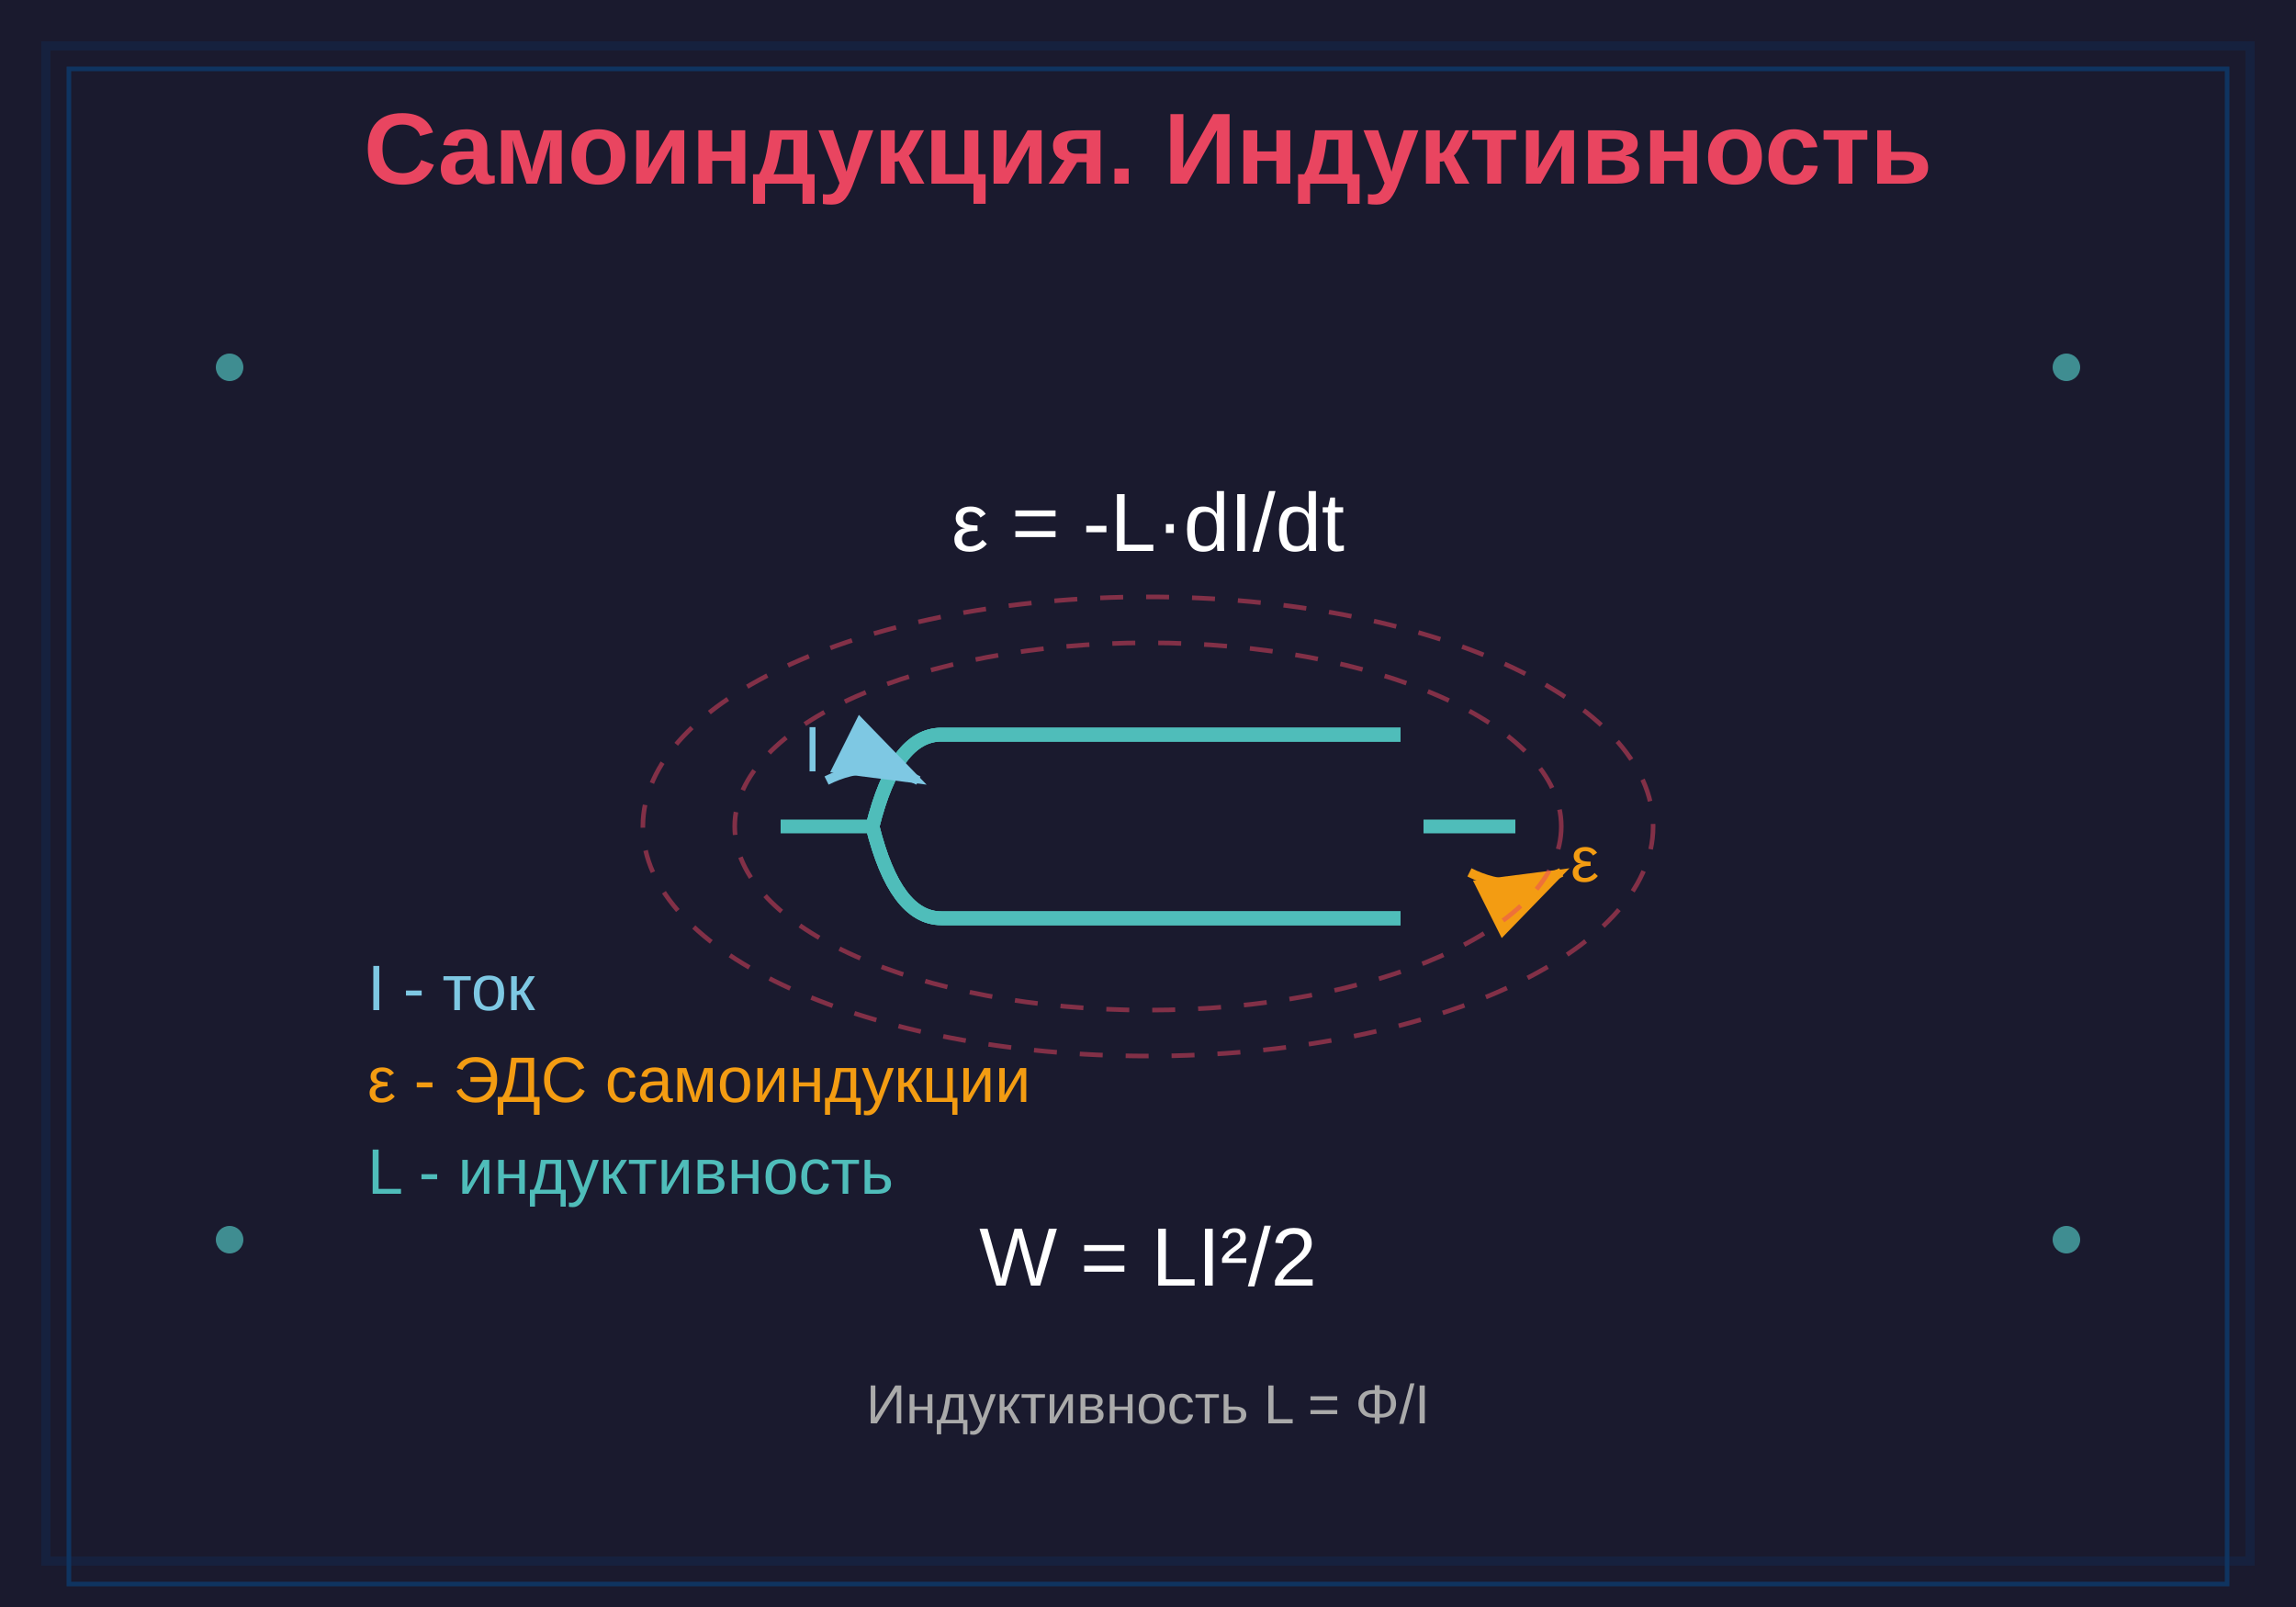
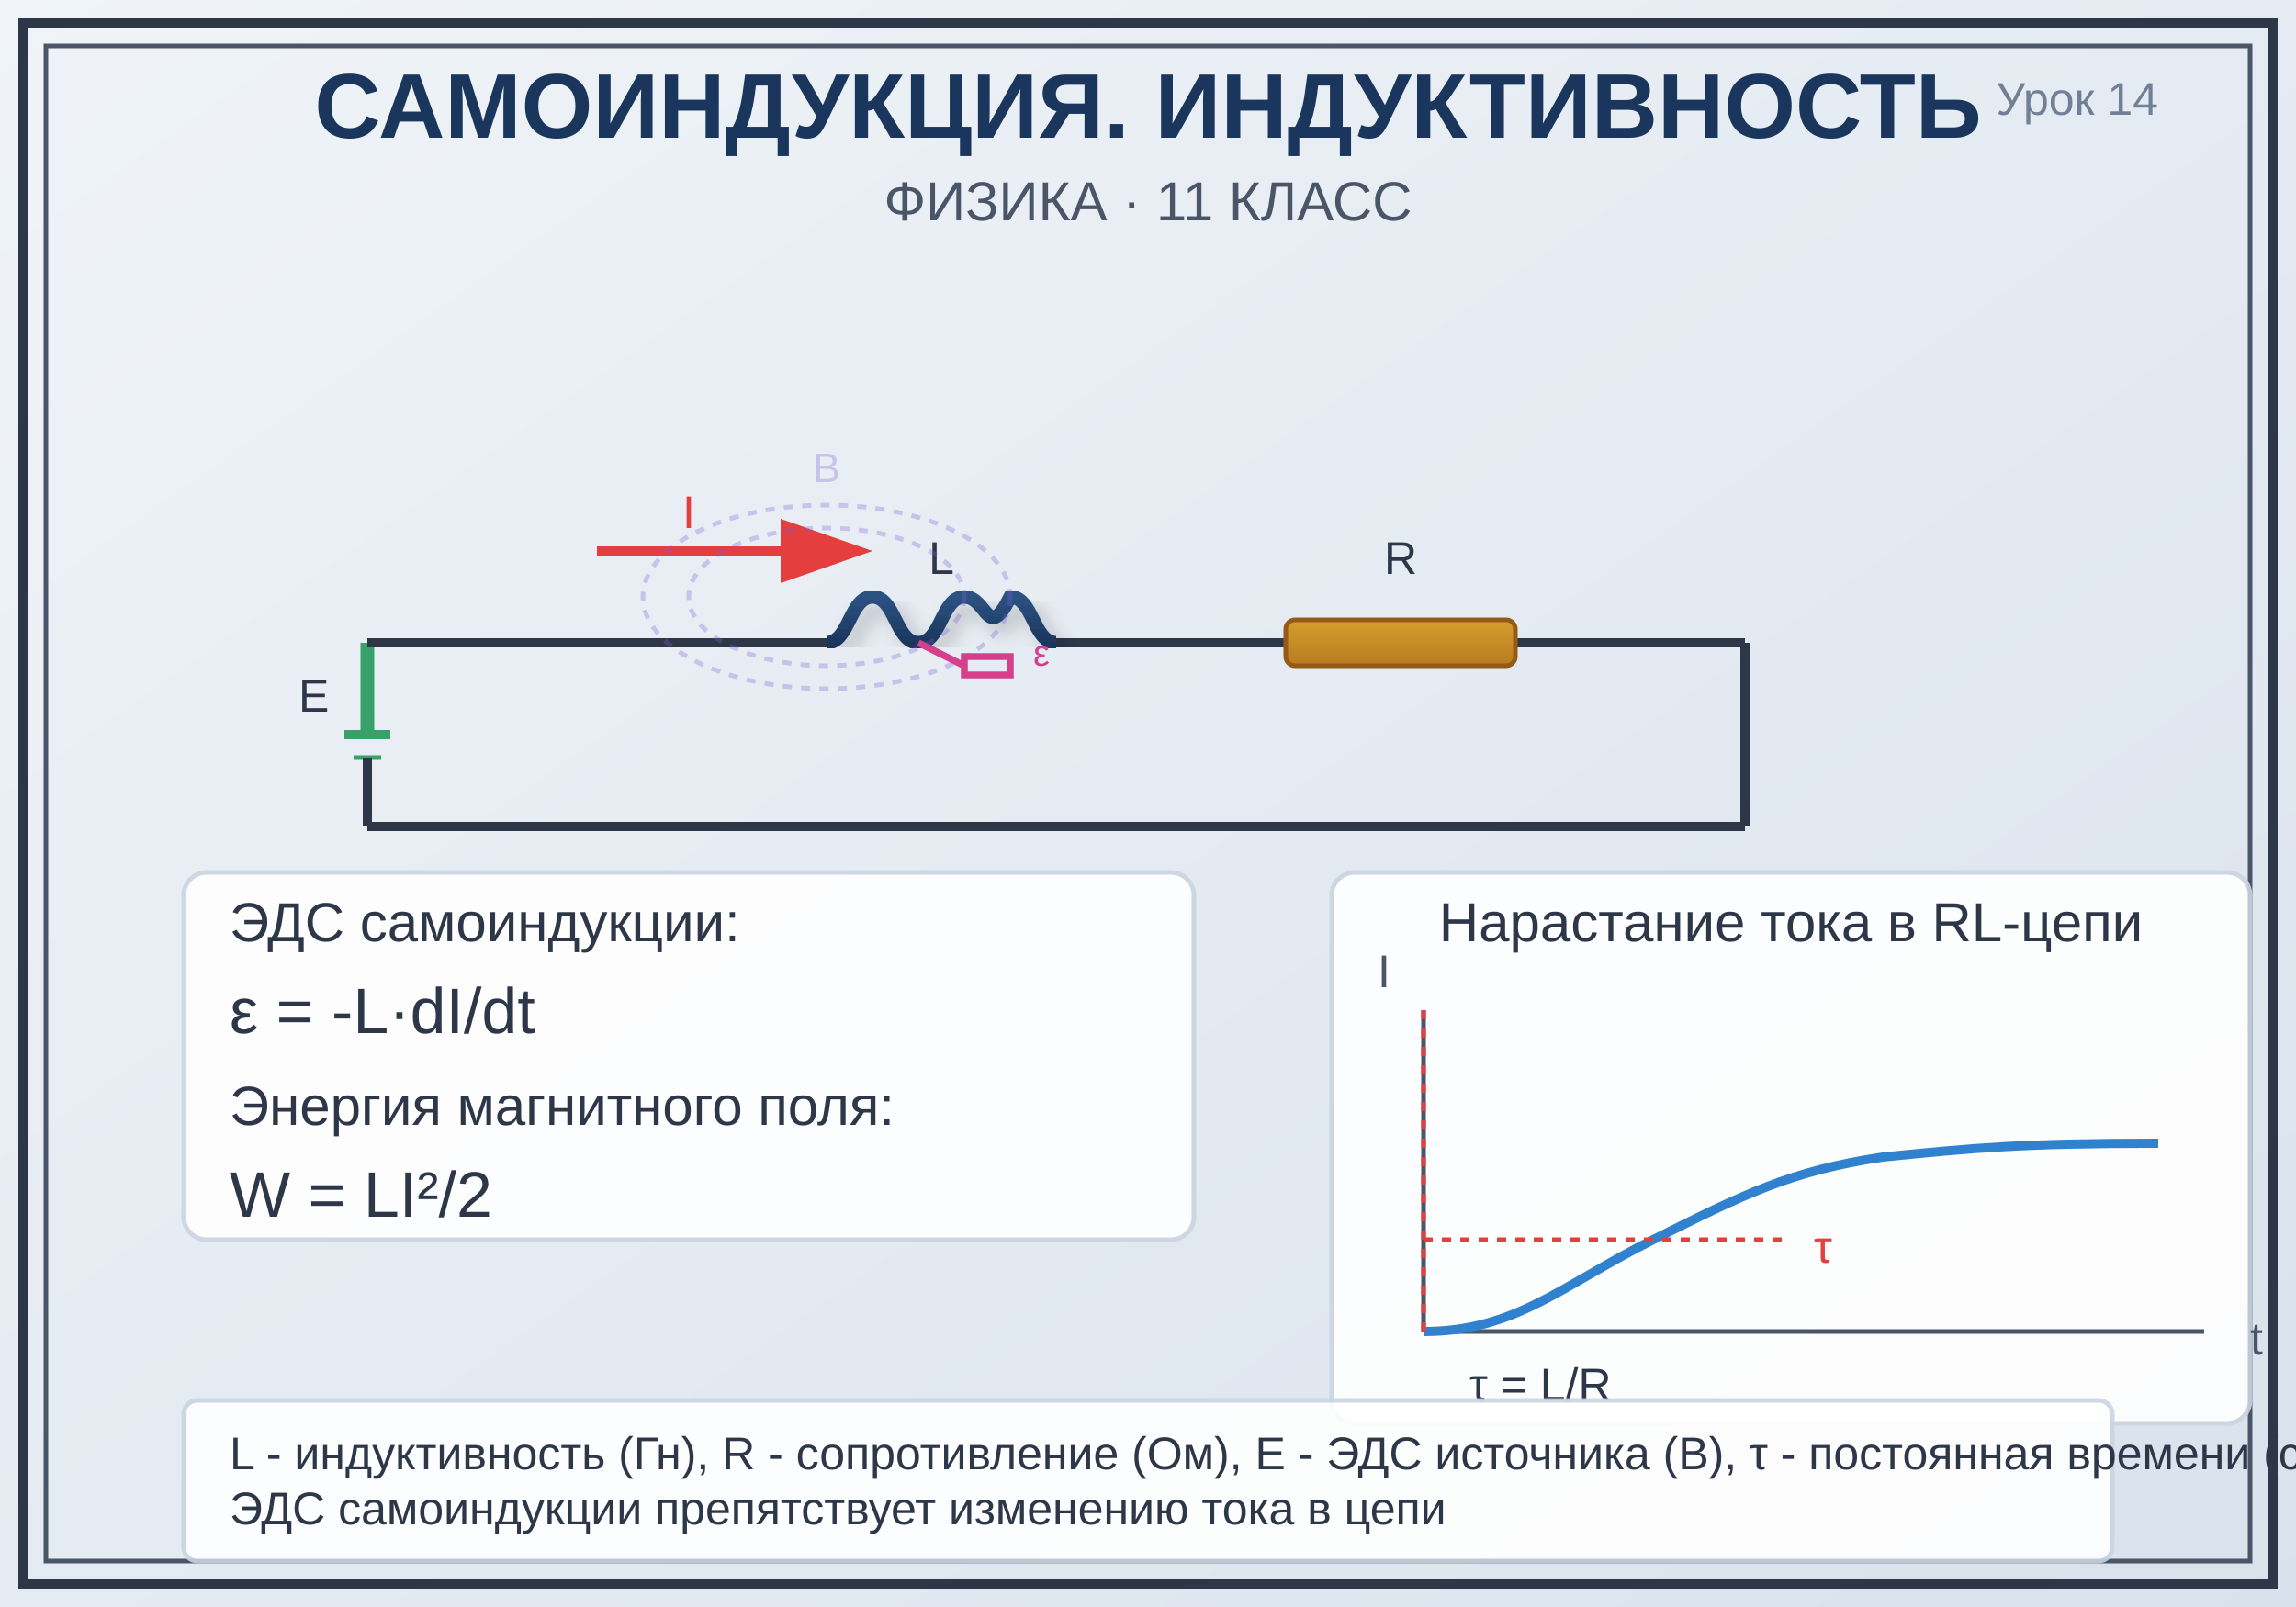
<svg xmlns="http://www.w3.org/2000/svg" viewBox="0 0 500 350">
-   <rect width="500" height="350" fill="#1a1a2e" />
-   <rect x="10" y="10" width="480" height="330" fill="none" stroke="#16213e" stroke-width="2" />
-   <rect x="15" y="15" width="470" height="330" fill="none" stroke="#0f3460" stroke-width="1" />
-   <text x="250" y="40" text-anchor="middle" fill="#e94560" font-family="Arial, sans-serif" font-size="22" font-weight="bold">Самоиндукция. Индуктивность</text>
-   <g transform="translate(250, 180)">
-     <path d="M -60,0 Q -55,-20 -45,-20 T -25,-20 T -5,-20 T 15,-20 T 35,-20 T 55,-20" fill="none" stroke="#4fbdba" stroke-width="3" />
-     <path d="M -60,0 Q -55,20 -45,20 T -25,20 T -5,20 T 15,20 T 35,20 T 55,20" fill="none" stroke="#4fbdba" stroke-width="3" />
-     <path d="M -60,0 Q -55,-20 -45,-20 T -25,-20 T -5,-20 T 15,-20 T 35,-20 T 55,-20" fill="none" stroke="#4fbdba" stroke-width="3" />
-     <path d="M -60,0 Q -55,20 -45,20 T -25,20 T -5,20 T 15,20 T 35,20 T 55,20" fill="none" stroke="#4fbdba" stroke-width="3" />
-     <path d="M -60,0 Q -55,-20 -45,-20 T -25,-20 T -5,-20 T 15,-20 T 35,-20 T 55,-20" fill="none" stroke="#4fbdba" stroke-width="3" />
-     <path d="M -60,0 Q -55,20 -45,20 T -25,20 T -5,20 T 15,20 T 35,20 T 55,20" fill="none" stroke="#4fbdba" stroke-width="3" />
-     <line x1="-60" y1="0" x2="-80" y2="0" stroke="#4fbdba" stroke-width="3" />
-     <line x1="60" y1="0" x2="80" y2="0" stroke="#4fbdba" stroke-width="3" />
+   <defs>
+     <linearGradient id="bgGradient" x1="0%" y1="0%" x2="100%" y2="100%">
+       <stop offset="0%" style="stop-color:#f0f4f8;stop-opacity:1" />
+       <stop offset="100%" style="stop-color:#d9e2ec;stop-opacity:1" />
+     </linearGradient>
+     <linearGradient id="coilGradient" x1="0%" y1="0%" x2="0%" y2="100%">
+       <stop offset="0%" style="stop-color:#2c5282;stop-opacity:1" />
+       <stop offset="100%" style="stop-color:#1a365d;stop-opacity:1" />
+     </linearGradient>
+     <linearGradient id="resistorGradient" x1="0%" y1="0%" x2="0%" y2="100%">
+       <stop offset="0%" style="stop-color:#d69e2e;stop-opacity:1" />
+       <stop offset="100%" style="stop-color:#b7791f;stop-opacity:1" />
+     </linearGradient>
+     <linearGradient id="batteryGradient" x1="0%" y1="0%" x2="0%" y2="100%">
+       <stop offset="0%" style="stop-color:#38a169;stop-opacity:1" />
+       <stop offset="100%" style="stop-color:#2f855a;stop-opacity:1" />
+     </linearGradient>
+     <filter id="shadow">
+       <feDropShadow dx="2" dy="2" stdDeviation="2" flood-opacity="0.2" />
+     </filter>
+   </defs>
+   <rect width="500" height="350" fill="url(#bgGradient)" />
+   <rect x="5" y="5" width="490" height="340" fill="none" stroke="#2d3748" stroke-width="2" />
+   <rect x="10" y="10" width="480" height="330" fill="none" stroke="#4a5568" stroke-width="1" />
+   <text x="250" y="30" text-anchor="middle" font-family="Arial, sans-serif" font-size="20" font-weight="bold" fill="#1a365d">САМОИНДУКЦИЯ. ИНДУКТИВНОСТЬ</text>
+   <text x="250" y="48" text-anchor="middle" font-family="Arial, sans-serif" font-size="12" fill="#4a5568">ФИЗИКА · 11 КЛАСС</text>
+   <text x="470" y="25" text-anchor="end" font-family="Arial, sans-serif" font-size="10" fill="#718096">Урок 14</text>
+   <g transform="translate(80, 80)">
+     <line x1="0" y1="60" x2="0" y2="80" stroke="#38a169" stroke-width="3" />
+     <line x1="-5" y1="80" x2="5" y2="80" stroke="#38a169" stroke-width="2" />
+     <line x1="-3" y1="85" x2="3" y2="85" stroke="#38a169" stroke-width="1" />
+     <text x="-15" y="75" font-family="Arial" font-size="10" fill="#2d3748">E</text>
+     <line x1="0" y1="60" x2="100" y2="60" stroke="#2d3748" stroke-width="2" />
+     <line x1="150" y1="60" x2="200" y2="60" stroke="#2d3748" stroke-width="2" />
+     <line x1="250" y1="60" x2="300" y2="60" stroke="#2d3748" stroke-width="2" />
+     <line x1="300" y1="60" x2="300" y2="100" stroke="#2d3748" stroke-width="2" />
+     <line x1="300" y1="100" x2="0" y2="100" stroke="#2d3748" stroke-width="2" />
+     <line x1="0" y1="100" x2="0" y2="85" stroke="#2d3748" stroke-width="2" />
+     <g transform="translate(100, 50)">
+       <path d="M 0,10 C 5,10 5,0 10,0 C 15,0 15,10 20,10 C 25,10 25,0 30,0 C 35,0 35,10 40,0 C 45,0 45,10 50,10" stroke="url(#coilGradient)" stroke-width="3" fill="none" filter="url(#shadow)" />
+       <text x="25" y="-5" text-anchor="middle" font-family="Arial" font-size="10" fill="#2d3748">L</text>
+     </g>
+     <g transform="translate(200, 50)">
+       <rect x="0" y="5" width="50" height="10" fill="url(#resistorGradient)" stroke="#975a16" stroke-width="1" rx="2" />
+       <text x="25" y="-5" text-anchor="middle" font-family="Arial" font-size="10" fill="#2d3748">R</text>
+     </g>
+     <defs>
+       <marker id="arrowhead" markerWidth="10" markerHeight="7" refX="0" refY="3.5" orient="auto">
+         <polygon points="0 0, 10 3.5, 0 7" fill="#e53e3e" />
+       </marker>
+     </defs>
+     <line x1="50" y1="40" x2="90" y2="40" stroke="#e53e3e" stroke-width="2" marker-end="url(#arrowhead)" />
+     <text x="70" y="35" text-anchor="middle" font-family="Arial" font-size="10" fill="#e53e3e">I</text>
  </g>
-   <g transform="translate(250, 180)">
-     <path d="M -70,-10 Q -60,-15 -50,-10" fill="none" stroke="#7ec8e3" stroke-width="2" marker-end="url(#arrowhead)" />
-     <text x="-75" y="-12" fill="#7ec8e3" font-family="Arial, sans-serif" font-size="14">I</text>
+   <g transform="translate(50, 200)">
+     <rect x="-10" y="-10" width="220" height="80" fill="white" stroke="#cbd5e0" stroke-width="1" rx="5" opacity="0.9" />
+     <text x="0" y="5" font-family="Arial" font-size="12" fill="#2d3748">ЭДС самоиндукции:</text>
+     <text x="0" y="25" font-family="Arial" font-size="14" fill="#2d3748">ε = -L·dI/dt</text>
+     <text x="0" y="45" font-family="Arial" font-size="12" fill="#2d3748">Энергия магнитного поля:</text>
+     <text x="0" y="65" font-family="Arial" font-size="14" fill="#2d3748">W = LI²/2</text>
  </g>
-   <g transform="translate(250, 180)">
-     <path d="M 70,10 Q 80,15 90,10" fill="none" stroke="#f39c12" stroke-width="2" marker-end="url(#arrowhead2)" />
-     <text x="92" y="12" fill="#f39c12" font-family="Arial, sans-serif" font-size="14">ε</text>
+   <g transform="translate(300, 200)">
+     <rect x="-10" y="-10" width="200" height="120" fill="white" stroke="#cbd5e0" stroke-width="1" rx="5" opacity="0.9" />
+     <text x="90" y="5" text-anchor="middle" font-family="Arial" font-size="12" fill="#2d3748">Нарастание тока в RL-цепи</text>
+     <line x1="10" y1="90" x2="180" y2="90" stroke="#4a5568" stroke-width="1" />
+     <text x="190" y="95" font-family="Arial" font-size="10" fill="#4a5568">t</text>
+     <line x1="10" y1="90" x2="10" y2="20" stroke="#4a5568" stroke-width="1" />
+     <text x="0" y="15" font-family="Arial" font-size="10" fill="#4a5568">I</text>
+     <path d="M 10,90 C 30,90 40,80 60,70 C 80,60 90,55 110,52 C 130,50 140,49 170,49" stroke="#3182ce" stroke-width="2" fill="none" />
+     <line x1="10" y1="90" x2="10" y2="20" stroke="#e53e3e" stroke-width="1" stroke-dasharray="2,2" />
+     <line x1="10" y1="70" x2="90" y2="70" stroke="#e53e3e" stroke-width="1" stroke-dasharray="2,2" />
+     <text x="95" y="75" font-family="Arial" font-size="10" fill="#e53e3e">τ</text>
+     <text x="20" y="105" font-family="Arial" font-size="10" fill="#2d3748">τ = L/R</text>
  </g>
-   <text x="250" y="120" text-anchor="middle" fill="#ffffff" font-family="Arial, sans-serif" font-size="18">
-     ε = -L·dI/dt
-   </text>
-   <text x="250" y="280" text-anchor="middle" fill="#ffffff" font-family="Arial, sans-serif" font-size="18">
-     W = LI²/2
-   </text>
-   <text x="80" y="220" fill="#7ec8e3" font-family="Arial, sans-serif" font-size="14">I - ток</text>
-   <text x="80" y="240" fill="#f39c12" font-family="Arial, sans-serif" font-size="14">ε - ЭДС самоиндукции</text>
-   <text x="80" y="260" fill="#4fbdba" font-family="Arial, sans-serif" font-size="14">L - индуктивность</text>
-   <g transform="translate(250, 180)">
-     <ellipse cx="0" cy="0" rx="90" ry="40" fill="none" stroke="#e94560" stroke-width="1" stroke-dasharray="5,5" opacity="0.5" />
-     <ellipse cx="0" cy="0" rx="110" ry="50" fill="none" stroke="#e94560" stroke-width="1" stroke-dasharray="5,5" opacity="0.5" />
+   <g transform="translate(50, 310)">
+     <rect x="-10" y="-5" width="420" height="35" fill="white" stroke="#cbd5e0" stroke-width="1" rx="3" opacity="0.9" />
+     <text x="0" y="10" font-family="Arial" font-size="10" fill="#2d3748">L - индуктивность (Гн), R - сопротивление (Ом), E - ЭДС источника (В), τ - постоянная времени (с)</text>
+     <text x="0" y="22" font-family="Arial" font-size="10" fill="#2d3748">ЭДС самоиндукции препятствует изменению тока в цепи</text>
  </g>
-   <circle cx="50" cy="80" r="3" fill="#4fbdba" opacity="0.7" />
-   <circle cx="450" cy="80" r="3" fill="#4fbdba" opacity="0.7" />
-   <circle cx="50" cy="270" r="3" fill="#4fbdba" opacity="0.7" />
-   <circle cx="450" cy="270" r="3" fill="#4fbdba" opacity="0.7" />
-   <text x="250" y="310" text-anchor="middle" fill="#aaaaaa" font-family="Arial, sans-serif" font-size="12">
-     Индуктивность L = Φ/I
-   </text>
-   <defs>
-     <marker id="arrowhead" markerWidth="10" markerHeight="7" refX="9" refY="3.5" orient="auto">
-       <polygon points="0 0, 10 3.5, 0 7" fill="#7ec8e3" />
-     </marker>
-     <marker id="arrowhead2" markerWidth="10" markerHeight="7" refX="9" refY="3.5" orient="auto">
-       <polygon points="0 0, 10 3.5, 0 7" fill="#f39c12" />
-     </marker>
-   </defs>
+   <g transform="translate(180, 130)" opacity="0.3">
+     <ellipse cx="0" cy="0" rx="40" ry="20" fill="none" stroke="#805ad5" stroke-width="1" stroke-dasharray="2,2" />
+     <ellipse cx="0" cy="0" rx="30" ry="15" fill="none" stroke="#805ad5" stroke-width="1" stroke-dasharray="2,2" />
+     <text x="0" y="-25" text-anchor="middle" font-family="Arial" font-size="9" fill="#805ad5">B</text>
+   </g>
+   <g transform="translate(200, 140)">
+     <path d="M 0,0 L 10,5 L 10,3 L 20,3 L 20,7 L 10,7 L 10,5" stroke="#d53f8c" stroke-width="1.5" fill="none" />
+     <text x="25" y="5" font-family="Arial" font-size="8" fill="#d53f8c">ε</text>
+   </g>
</svg>
